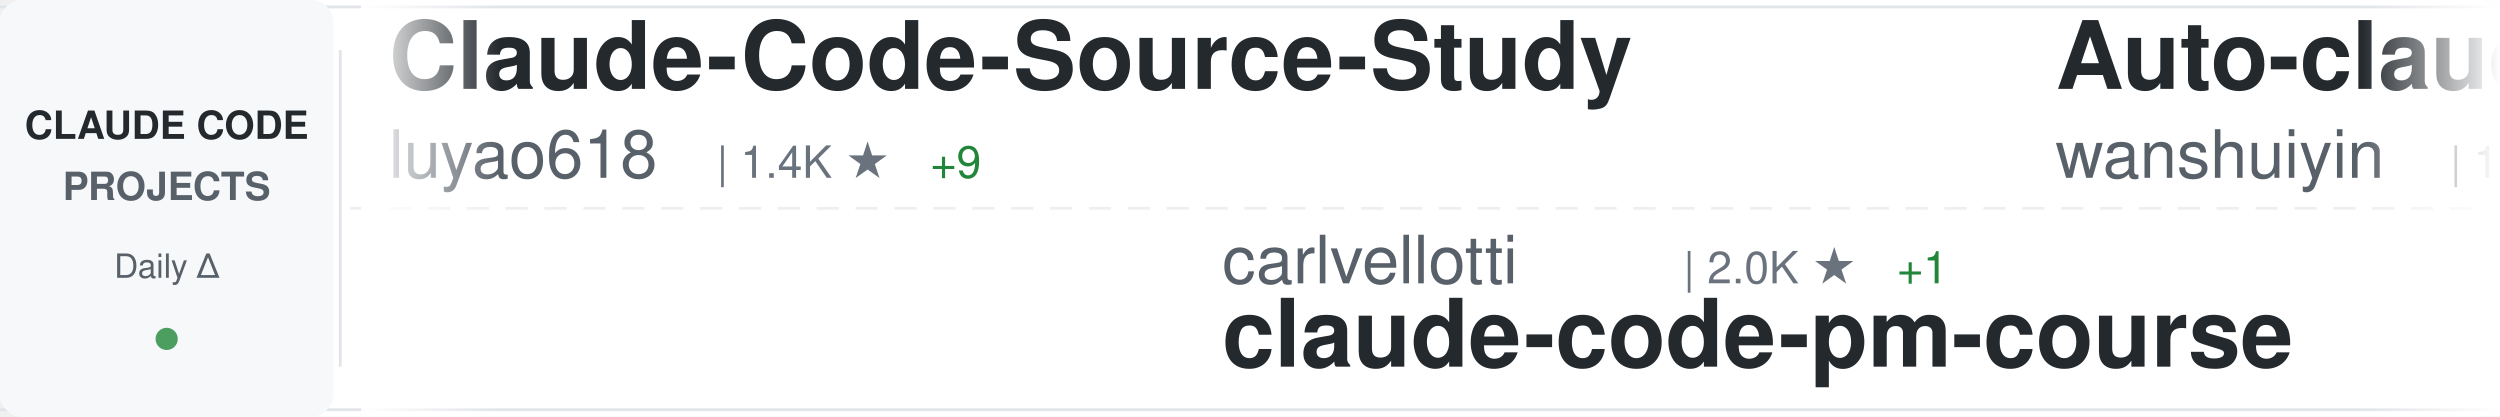
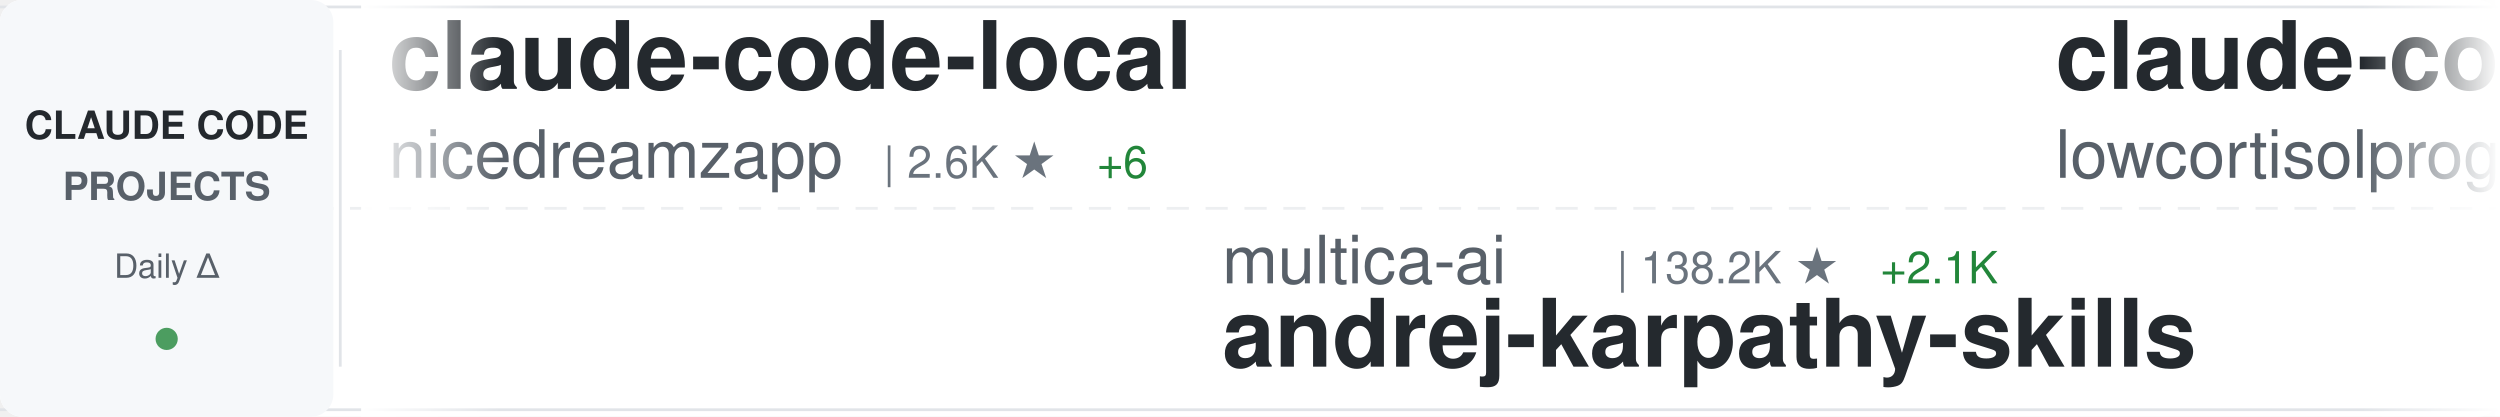
<svg xmlns="http://www.w3.org/2000/svg" width="900" height="150">
  <defs>
    <linearGradient id="awesomeLeftFade" x1="0%" y1="0%" x2="100%" y2="0%">
      <stop offset="0%" style="stop-color:#ffffff;stop-opacity:1" />
      <stop offset="100%" style="stop-color:#ffffff;stop-opacity:0" />
    </linearGradient>
    <linearGradient id="awesomeRightFade" x1="0%" y1="0%" x2="100%" y2="0%">
      <stop offset="0%" style="stop-color:#ffffff;stop-opacity:0" />
      <stop offset="100%" style="stop-color:#ffffff;stop-opacity:1" />
    </linearGradient>
  </defs>
  <rect width="900" height="150" fill="#ffffff" rx="8" />
  <rect x="0" y="2" width="900" height="1" fill="#e1e4e8" />
  <rect x="0" y="147" width="900" height="1" fill="#e1e4e8" />
  <line x1="0" y1="75" x2="900" y2="75" stroke="#e1e4e8" stroke-width="1" stroke-dasharray="8 6" opacity="0.6" />
  <rect x="0" y="0" width="120" height="150" fill="#f6f8fa" rx="8" />
  <text x="60" y="50" font-family="-apple-system, BlinkMacSystemFont, 'Segoe UI', Helvetica, Arial, sans-serif" font-size="14" font-weight="600" fill="#24292e" text-anchor="middle">CLAUDE CODE</text>
  <text x="60" y="72" font-family="-apple-system, BlinkMacSystemFont, 'Segoe UI', Helvetica, Arial, sans-serif" font-size="14" font-weight="600" fill="#586069" text-anchor="middle">PROJECTS</text>
  <text x="60" y="100" font-family="-apple-system, BlinkMacSystemFont, 'Segoe UI', Helvetica, Arial, sans-serif" font-size="12" font-weight="500" fill="#586069" text-anchor="middle">Daily Δ</text>
  <circle cx="60" cy="122" r="4" fill="#22863a" opacity="0.8" />
  <rect x="122" y="18" width="1" height="114" fill="#e1e4e8" />
  <clipPath id="awesomeTickerClip">
    <rect x="130" y="0" width="770" height="150" />
  </clipPath>
  <g clip-path="url(#awesomeTickerClip)">
    <g id="awesomeTickerItems">
      <animateTransform attributeName="transform" attributeType="XML" type="translate" from="0 0" to="-3000 0" dur="54s" repeatCount="indefinite" />
      <g transform="translate(0, 0)">
-         <text x="140" y="32" font-family="-apple-system, BlinkMacSystemFont, 'Segoe UI', Helvetica, Arial, sans-serif" font-size="34" font-weight="600" fill="#24292e">Claude-Code-Source-Study</text>
-         <text x="140" y="64" font-family="-apple-system, BlinkMacSystemFont, 'Segoe UI', Helvetica, Arial, sans-serif" font-size="24" font-weight="400" fill="#586069">luyao618</text>
-         <text x="258" y="64" font-family="-apple-system, BlinkMacSystemFont, 'Segoe UI', Helvetica, Arial, sans-serif" font-size="16" font-weight="500" fill="#6a737d">| 1.4K ★</text>
-         <text x="335" y="64" font-family="-apple-system, BlinkMacSystemFont, 'Segoe UI', Helvetica, Arial, sans-serif" font-size="16" font-weight="500" fill="#22863a"> +9</text>
+         <text x="140" y="32" font-family="-apple-system, BlinkMacSystemFont, 'Segoe UI', Helvetica, Arial, sans-serif" font-size="34" font-weight="600" fill="#24292e">claude-code-local</text>
+         <text x="140" y="64" font-family="-apple-system, BlinkMacSystemFont, 'Segoe UI', Helvetica, Arial, sans-serif" font-size="24" font-weight="400" fill="#586069">nicedreamzapp</text>
+         <text x="318" y="64" font-family="-apple-system, BlinkMacSystemFont, 'Segoe UI', Helvetica, Arial, sans-serif" font-size="16" font-weight="500" fill="#6a737d">| 2.6K ★</text>
+         <text x="395" y="64" font-family="-apple-system, BlinkMacSystemFont, 'Segoe UI', Helvetica, Arial, sans-serif" font-size="16" font-weight="500" fill="#22863a"> +6</text>
      </g>
      <g transform="translate(300, 0)">
-         <text x="140" y="102" font-family="-apple-system, BlinkMacSystemFont, 'Segoe UI', Helvetica, Arial, sans-serif" font-size="24" font-weight="400" fill="#586069">carlvellotti</text>
-         <text x="306" y="102" font-family="-apple-system, BlinkMacSystemFont, 'Segoe UI', Helvetica, Arial, sans-serif" font-size="16" font-weight="500" fill="#6a737d">| 2.0K ★</text>
-         <text x="383" y="102" font-family="-apple-system, BlinkMacSystemFont, 'Segoe UI', Helvetica, Arial, sans-serif" font-size="16" font-weight="500" fill="#22863a"> +1</text>
-         <text x="140" y="132" font-family="-apple-system, BlinkMacSystemFont, 'Segoe UI', Helvetica, Arial, sans-serif" font-size="34" font-weight="600" fill="#24292e">claude-code-pm-course</text>
+         <text x="140" y="102" font-family="-apple-system, BlinkMacSystemFont, 'Segoe UI', Helvetica, Arial, sans-serif" font-size="24" font-weight="400" fill="#586069">multica-ai</text>
+         <text x="282" y="102" font-family="-apple-system, BlinkMacSystemFont, 'Segoe UI', Helvetica, Arial, sans-serif" font-size="16" font-weight="500" fill="#6a737d">| 138.2K ★</text>
+         <text x="377" y="102" font-family="-apple-system, BlinkMacSystemFont, 'Segoe UI', Helvetica, Arial, sans-serif" font-size="16" font-weight="500" fill="#22863a"> +2.1K</text>
+         <text x="140" y="132" font-family="-apple-system, BlinkMacSystemFont, 'Segoe UI', Helvetica, Arial, sans-serif" font-size="34" font-weight="600" fill="#24292e">andrej-karpathy-skills</text>
      </g>
      <g transform="translate(600, 0)">
-         <text x="140" y="32" font-family="-apple-system, BlinkMacSystemFont, 'Segoe UI', Helvetica, Arial, sans-serif" font-size="34" font-weight="600" fill="#24292e">Auto-claude-code-researc...</text>
-         <text x="140" y="64" font-family="-apple-system, BlinkMacSystemFont, 'Segoe UI', Helvetica, Arial, sans-serif" font-size="24" font-weight="400" fill="#586069">wanshuiyin</text>
-         <text x="282" y="64" font-family="-apple-system, BlinkMacSystemFont, 'Segoe UI', Helvetica, Arial, sans-serif" font-size="16" font-weight="500" fill="#6a737d">| 10.1K ★</text>
-         <text x="368" y="64" font-family="-apple-system, BlinkMacSystemFont, 'Segoe UI', Helvetica, Arial, sans-serif" font-size="16" font-weight="500" fill="#22863a"> +169</text>
+         <text x="140" y="32" font-family="-apple-system, BlinkMacSystemFont, 'Segoe UI', Helvetica, Arial, sans-serif" font-size="34" font-weight="600" fill="#24292e">claude-code</text>
+         <text x="140" y="64" font-family="-apple-system, BlinkMacSystemFont, 'Segoe UI', Helvetica, Arial, sans-serif" font-size="24" font-weight="400" fill="#586069">lowcortisolprogrammer</text>
+         <text x="414" y="64" font-family="-apple-system, BlinkMacSystemFont, 'Segoe UI', Helvetica, Arial, sans-serif" font-size="16" font-weight="500" fill="#6a737d">| 171 ★</text>
      </g>
      <g transform="translate(900, 0)">
-         <text x="140" y="102" font-family="-apple-system, BlinkMacSystemFont, 'Segoe UI', Helvetica, Arial, sans-serif" font-size="24" font-weight="400" fill="#586069">shareAI-lab</text>
-         <text x="294" y="102" font-family="-apple-system, BlinkMacSystemFont, 'Segoe UI', Helvetica, Arial, sans-serif" font-size="16" font-weight="500" fill="#6a737d">| 61.4K ★</text>
-         <text x="380" y="102" font-family="-apple-system, BlinkMacSystemFont, 'Segoe UI', Helvetica, Arial, sans-serif" font-size="16" font-weight="500" fill="#22863a"> +201</text>
-         <text x="140" y="132" font-family="-apple-system, BlinkMacSystemFont, 'Segoe UI', Helvetica, Arial, sans-serif" font-size="34" font-weight="600" fill="#24292e">learn-claude-code</text>
+         <text x="140" y="102" font-family="-apple-system, BlinkMacSystemFont, 'Segoe UI', Helvetica, Arial, sans-serif" font-size="24" font-weight="400" fill="#586069">feiskyer</text>
+         <text x="258" y="102" font-family="-apple-system, BlinkMacSystemFont, 'Segoe UI', Helvetica, Arial, sans-serif" font-size="16" font-weight="500" fill="#6a737d">| 1.5K ★</text>
+         <text x="335" y="102" font-family="-apple-system, BlinkMacSystemFont, 'Segoe UI', Helvetica, Arial, sans-serif" font-size="16" font-weight="500" fill="#22863a"> +1</text>
+         <text x="140" y="132" font-family="-apple-system, BlinkMacSystemFont, 'Segoe UI', Helvetica, Arial, sans-serif" font-size="34" font-weight="600" fill="#24292e">claude-code-settings</text>
      </g>
      <g transform="translate(1200, 0)">
-         <text x="140" y="32" font-family="-apple-system, BlinkMacSystemFont, 'Segoe UI', Helvetica, Arial, sans-serif" font-size="34" font-weight="600" fill="#24292e">claude-code</text>
-         <text x="140" y="64" font-family="-apple-system, BlinkMacSystemFont, 'Segoe UI', Helvetica, Arial, sans-serif" font-size="24" font-weight="400" fill="#586069">RishabhK103</text>
-         <text x="294" y="64" font-family="-apple-system, BlinkMacSystemFont, 'Segoe UI', Helvetica, Arial, sans-serif" font-size="16" font-weight="500" fill="#6a737d">| 83 ★</text>
-         <text x="353" y="64" font-family="-apple-system, BlinkMacSystemFont, 'Segoe UI', Helvetica, Arial, sans-serif" font-size="16" font-weight="500" fill="#22863a"> +1</text>
+         <text x="140" y="32" font-family="-apple-system, BlinkMacSystemFont, 'Segoe UI', Helvetica, Arial, sans-serif" font-size="34" font-weight="600" fill="#24292e">claude-code-source</text>
+         <text x="140" y="64" font-family="-apple-system, BlinkMacSystemFont, 'Segoe UI', Helvetica, Arial, sans-serif" font-size="24" font-weight="400" fill="#586069">JrCx7scC</text>
+         <text x="258" y="64" font-family="-apple-system, BlinkMacSystemFont, 'Segoe UI', Helvetica, Arial, sans-serif" font-size="16" font-weight="500" fill="#6a737d">| 368 ★</text>
      </g>
      <g transform="translate(1500, 0)">
-         <text x="140" y="102" font-family="-apple-system, BlinkMacSystemFont, 'Segoe UI', Helvetica, Arial, sans-serif" font-size="24" font-weight="400" fill="#586069">OneRedOak</text>
-         <text x="270" y="102" font-family="-apple-system, BlinkMacSystemFont, 'Segoe UI', Helvetica, Arial, sans-serif" font-size="16" font-weight="500" fill="#6a737d">| 3.8K ★</text>
-         <text x="347" y="102" font-family="-apple-system, BlinkMacSystemFont, 'Segoe UI', Helvetica, Arial, sans-serif" font-size="16" font-weight="500" fill="#22863a"> +2</text>
-         <text x="140" y="132" font-family="-apple-system, BlinkMacSystemFont, 'Segoe UI', Helvetica, Arial, sans-serif" font-size="34" font-weight="600" fill="#24292e">claude-code-workflows</text>
+         <text x="140" y="102" font-family="-apple-system, BlinkMacSystemFont, 'Segoe UI', Helvetica, Arial, sans-serif" font-size="24" font-weight="400" fill="#586069">AICoderTudou</text>
+         <text x="306" y="102" font-family="-apple-system, BlinkMacSystemFont, 'Segoe UI', Helvetica, Arial, sans-serif" font-size="16" font-weight="500" fill="#6a737d">| 502 ★</text>
+         <text x="140" y="132" font-family="-apple-system, BlinkMacSystemFont, 'Segoe UI', Helvetica, Arial, sans-serif" font-size="34" font-weight="600" fill="#24292e">claude-code-tudou</text>
      </g>
      <g transform="translate(1800, 0)">
-         <text x="140" y="32" font-family="-apple-system, BlinkMacSystemFont, 'Segoe UI', Helvetica, Arial, sans-serif" font-size="34" font-weight="600" fill="#24292e">how-claude-code-works</text>
-         <text x="140" y="64" font-family="-apple-system, BlinkMacSystemFont, 'Segoe UI', Helvetica, Arial, sans-serif" font-size="24" font-weight="400" fill="#586069">Windy3f3f3f3f</text>
-         <text x="318" y="64" font-family="-apple-system, BlinkMacSystemFont, 'Segoe UI', Helvetica, Arial, sans-serif" font-size="16" font-weight="500" fill="#6a737d">| 2.4K ★</text>
-         <text x="395" y="64" font-family="-apple-system, BlinkMacSystemFont, 'Segoe UI', Helvetica, Arial, sans-serif" font-size="16" font-weight="500" fill="#22863a"> +16</text>
+         <text x="140" y="32" font-family="-apple-system, BlinkMacSystemFont, 'Segoe UI', Helvetica, Arial, sans-serif" font-size="34" font-weight="600" fill="#24292e">claude-code-router</text>
+         <text x="140" y="64" font-family="-apple-system, BlinkMacSystemFont, 'Segoe UI', Helvetica, Arial, sans-serif" font-size="24" font-weight="400" fill="#586069">musistudio</text>
+         <text x="282" y="64" font-family="-apple-system, BlinkMacSystemFont, 'Segoe UI', Helvetica, Arial, sans-serif" font-size="16" font-weight="500" fill="#6a737d">| 34.2K ★</text>
+         <text x="368" y="64" font-family="-apple-system, BlinkMacSystemFont, 'Segoe UI', Helvetica, Arial, sans-serif" font-size="16" font-weight="500" fill="#22863a"> +37</text>
      </g>
      <g transform="translate(2100, 0)">
-         <text x="140" y="102" font-family="-apple-system, BlinkMacSystemFont, 'Segoe UI', Helvetica, Arial, sans-serif" font-size="24" font-weight="400" fill="#586069">luongnv89</text>
-         <text x="270" y="102" font-family="-apple-system, BlinkMacSystemFont, 'Segoe UI', Helvetica, Arial, sans-serif" font-size="16" font-weight="500" fill="#6a737d">| 33.5K ★</text>
-         <text x="356" y="102" font-family="-apple-system, BlinkMacSystemFont, 'Segoe UI', Helvetica, Arial, sans-serif" font-size="16" font-weight="500" fill="#22863a"> +130</text>
-         <text x="140" y="132" font-family="-apple-system, BlinkMacSystemFont, 'Segoe UI', Helvetica, Arial, sans-serif" font-size="34" font-weight="600" fill="#24292e">claude-howto</text>
+         <text x="140" y="102" font-family="-apple-system, BlinkMacSystemFont, 'Segoe UI', Helvetica, Arial, sans-serif" font-size="24" font-weight="400" fill="#586069">alex000kim</text>
+         <text x="282" y="102" font-family="-apple-system, BlinkMacSystemFont, 'Segoe UI', Helvetica, Arial, sans-serif" font-size="16" font-weight="500" fill="#6a737d">| 227 ★</text>
+         <text x="140" y="132" font-family="-apple-system, BlinkMacSystemFont, 'Segoe UI', Helvetica, Arial, sans-serif" font-size="34" font-weight="600" fill="#24292e">claude-code</text>
      </g>
      <g transform="translate(2400, 0)">
-         <text x="140" y="32" font-family="-apple-system, BlinkMacSystemFont, 'Segoe UI', Helvetica, Arial, sans-serif" font-size="34" font-weight="600" fill="#24292e">claude-code-best-practic...</text>
-         <text x="140" y="64" font-family="-apple-system, BlinkMacSystemFont, 'Segoe UI', Helvetica, Arial, sans-serif" font-size="24" font-weight="400" fill="#586069">shanraisshan</text>
-         <text x="306" y="64" font-family="-apple-system, BlinkMacSystemFont, 'Segoe UI', Helvetica, Arial, sans-serif" font-size="16" font-weight="500" fill="#6a737d">| 53.8K ★</text>
-         <text x="392" y="64" font-family="-apple-system, BlinkMacSystemFont, 'Segoe UI', Helvetica, Arial, sans-serif" font-size="16" font-weight="500" fill="#22863a"> +284</text>
+         <text x="140" y="32" font-family="-apple-system, BlinkMacSystemFont, 'Segoe UI', Helvetica, Arial, sans-serif" font-size="34" font-weight="600" fill="#24292e">cc-switch</text>
+         <text x="140" y="64" font-family="-apple-system, BlinkMacSystemFont, 'Segoe UI', Helvetica, Arial, sans-serif" font-size="24" font-weight="400" fill="#586069">farion1231</text>
+         <text x="282" y="64" font-family="-apple-system, BlinkMacSystemFont, 'Segoe UI', Helvetica, Arial, sans-serif" font-size="16" font-weight="500" fill="#6a737d">| 75.6K ★</text>
+         <text x="368" y="64" font-family="-apple-system, BlinkMacSystemFont, 'Segoe UI', Helvetica, Arial, sans-serif" font-size="16" font-weight="500" fill="#22863a"> +1.0K</text>
      </g>
      <g transform="translate(2700, 0)">
-         <text x="140" y="102" font-family="-apple-system, BlinkMacSystemFont, 'Segoe UI', Helvetica, Arial, sans-serif" font-size="24" font-weight="400" fill="#586069">chiragjoshi12</text>
-         <text x="318" y="102" font-family="-apple-system, BlinkMacSystemFont, 'Segoe UI', Helvetica, Arial, sans-serif" font-size="16" font-weight="500" fill="#6a737d">| 203 ★</text>
-         <text x="386" y="102" font-family="-apple-system, BlinkMacSystemFont, 'Segoe UI', Helvetica, Arial, sans-serif" font-size="16" font-weight="500" fill="#22863a"> +1</text>
-         <text x="140" y="132" font-family="-apple-system, BlinkMacSystemFont, 'Segoe UI', Helvetica, Arial, sans-serif" font-size="34" font-weight="600" fill="#24292e">claude-code</text>
+         <text x="140" y="102" font-family="-apple-system, BlinkMacSystemFont, 'Segoe UI', Helvetica, Arial, sans-serif" font-size="24" font-weight="400" fill="#586069">Piebald-AI</text>
+         <text x="282" y="102" font-family="-apple-system, BlinkMacSystemFont, 'Segoe UI', Helvetica, Arial, sans-serif" font-size="16" font-weight="500" fill="#6a737d">| 10.3K ★</text>
+         <text x="368" y="102" font-family="-apple-system, BlinkMacSystemFont, 'Segoe UI', Helvetica, Arial, sans-serif" font-size="16" font-weight="500" fill="#22863a"> +31</text>
+         <text x="140" y="132" font-family="-apple-system, BlinkMacSystemFont, 'Segoe UI', Helvetica, Arial, sans-serif" font-size="34" font-weight="600" fill="#24292e">claude-code-system-promp...</text>
      </g>
      <g transform="translate(3000, 0)">
-         <text x="140" y="32" font-family="-apple-system, BlinkMacSystemFont, 'Segoe UI', Helvetica, Arial, sans-serif" font-size="34" font-weight="600" fill="#24292e">Claude-Code-Source-Study</text>
-         <text x="140" y="64" font-family="-apple-system, BlinkMacSystemFont, 'Segoe UI', Helvetica, Arial, sans-serif" font-size="24" font-weight="400" fill="#586069">luyao618</text>
-         <text x="258" y="64" font-family="-apple-system, BlinkMacSystemFont, 'Segoe UI', Helvetica, Arial, sans-serif" font-size="16" font-weight="500" fill="#6a737d">| 1.4K ★</text>
-         <text x="335" y="64" font-family="-apple-system, BlinkMacSystemFont, 'Segoe UI', Helvetica, Arial, sans-serif" font-size="16" font-weight="500" fill="#22863a"> +9</text>
+         <text x="140" y="32" font-family="-apple-system, BlinkMacSystemFont, 'Segoe UI', Helvetica, Arial, sans-serif" font-size="34" font-weight="600" fill="#24292e">claude-code-local</text>
+         <text x="140" y="64" font-family="-apple-system, BlinkMacSystemFont, 'Segoe UI', Helvetica, Arial, sans-serif" font-size="24" font-weight="400" fill="#586069">nicedreamzapp</text>
+         <text x="318" y="64" font-family="-apple-system, BlinkMacSystemFont, 'Segoe UI', Helvetica, Arial, sans-serif" font-size="16" font-weight="500" fill="#6a737d">| 2.6K ★</text>
+         <text x="395" y="64" font-family="-apple-system, BlinkMacSystemFont, 'Segoe UI', Helvetica, Arial, sans-serif" font-size="16" font-weight="500" fill="#22863a"> +6</text>
      </g>
      <g transform="translate(3300, 0)">
-         <text x="140" y="102" font-family="-apple-system, BlinkMacSystemFont, 'Segoe UI', Helvetica, Arial, sans-serif" font-size="24" font-weight="400" fill="#586069">carlvellotti</text>
-         <text x="306" y="102" font-family="-apple-system, BlinkMacSystemFont, 'Segoe UI', Helvetica, Arial, sans-serif" font-size="16" font-weight="500" fill="#6a737d">| 2.0K ★</text>
-         <text x="383" y="102" font-family="-apple-system, BlinkMacSystemFont, 'Segoe UI', Helvetica, Arial, sans-serif" font-size="16" font-weight="500" fill="#22863a"> +1</text>
-         <text x="140" y="132" font-family="-apple-system, BlinkMacSystemFont, 'Segoe UI', Helvetica, Arial, sans-serif" font-size="34" font-weight="600" fill="#24292e">claude-code-pm-course</text>
+         <text x="140" y="102" font-family="-apple-system, BlinkMacSystemFont, 'Segoe UI', Helvetica, Arial, sans-serif" font-size="24" font-weight="400" fill="#586069">multica-ai</text>
+         <text x="282" y="102" font-family="-apple-system, BlinkMacSystemFont, 'Segoe UI', Helvetica, Arial, sans-serif" font-size="16" font-weight="500" fill="#6a737d">| 138.2K ★</text>
+         <text x="377" y="102" font-family="-apple-system, BlinkMacSystemFont, 'Segoe UI', Helvetica, Arial, sans-serif" font-size="16" font-weight="500" fill="#22863a"> +2.1K</text>
+         <text x="140" y="132" font-family="-apple-system, BlinkMacSystemFont, 'Segoe UI', Helvetica, Arial, sans-serif" font-size="34" font-weight="600" fill="#24292e">andrej-karpathy-skills</text>
      </g>
      <g transform="translate(3600, 0)">
-         <text x="140" y="32" font-family="-apple-system, BlinkMacSystemFont, 'Segoe UI', Helvetica, Arial, sans-serif" font-size="34" font-weight="600" fill="#24292e">Auto-claude-code-researc...</text>
-         <text x="140" y="64" font-family="-apple-system, BlinkMacSystemFont, 'Segoe UI', Helvetica, Arial, sans-serif" font-size="24" font-weight="400" fill="#586069">wanshuiyin</text>
-         <text x="282" y="64" font-family="-apple-system, BlinkMacSystemFont, 'Segoe UI', Helvetica, Arial, sans-serif" font-size="16" font-weight="500" fill="#6a737d">| 10.1K ★</text>
-         <text x="368" y="64" font-family="-apple-system, BlinkMacSystemFont, 'Segoe UI', Helvetica, Arial, sans-serif" font-size="16" font-weight="500" fill="#22863a"> +169</text>
+         <text x="140" y="32" font-family="-apple-system, BlinkMacSystemFont, 'Segoe UI', Helvetica, Arial, sans-serif" font-size="34" font-weight="600" fill="#24292e">claude-code</text>
+         <text x="140" y="64" font-family="-apple-system, BlinkMacSystemFont, 'Segoe UI', Helvetica, Arial, sans-serif" font-size="24" font-weight="400" fill="#586069">lowcortisolprogrammer</text>
+         <text x="414" y="64" font-family="-apple-system, BlinkMacSystemFont, 'Segoe UI', Helvetica, Arial, sans-serif" font-size="16" font-weight="500" fill="#6a737d">| 171 ★</text>
      </g>
      <g transform="translate(3900, 0)">
-         <text x="140" y="102" font-family="-apple-system, BlinkMacSystemFont, 'Segoe UI', Helvetica, Arial, sans-serif" font-size="24" font-weight="400" fill="#586069">shareAI-lab</text>
-         <text x="294" y="102" font-family="-apple-system, BlinkMacSystemFont, 'Segoe UI', Helvetica, Arial, sans-serif" font-size="16" font-weight="500" fill="#6a737d">| 61.4K ★</text>
-         <text x="380" y="102" font-family="-apple-system, BlinkMacSystemFont, 'Segoe UI', Helvetica, Arial, sans-serif" font-size="16" font-weight="500" fill="#22863a"> +201</text>
-         <text x="140" y="132" font-family="-apple-system, BlinkMacSystemFont, 'Segoe UI', Helvetica, Arial, sans-serif" font-size="34" font-weight="600" fill="#24292e">learn-claude-code</text>
+         <text x="140" y="102" font-family="-apple-system, BlinkMacSystemFont, 'Segoe UI', Helvetica, Arial, sans-serif" font-size="24" font-weight="400" fill="#586069">feiskyer</text>
+         <text x="258" y="102" font-family="-apple-system, BlinkMacSystemFont, 'Segoe UI', Helvetica, Arial, sans-serif" font-size="16" font-weight="500" fill="#6a737d">| 1.5K ★</text>
+         <text x="335" y="102" font-family="-apple-system, BlinkMacSystemFont, 'Segoe UI', Helvetica, Arial, sans-serif" font-size="16" font-weight="500" fill="#22863a"> +1</text>
+         <text x="140" y="132" font-family="-apple-system, BlinkMacSystemFont, 'Segoe UI', Helvetica, Arial, sans-serif" font-size="34" font-weight="600" fill="#24292e">claude-code-settings</text>
      </g>
    </g>
  </g>
  <rect x="130" y="0" width="50" height="150" fill="url(#awesomeLeftFade)" />
  <rect x="850" y="0" width="50" height="150" fill="url(#awesomeRightFade)" />
</svg>
